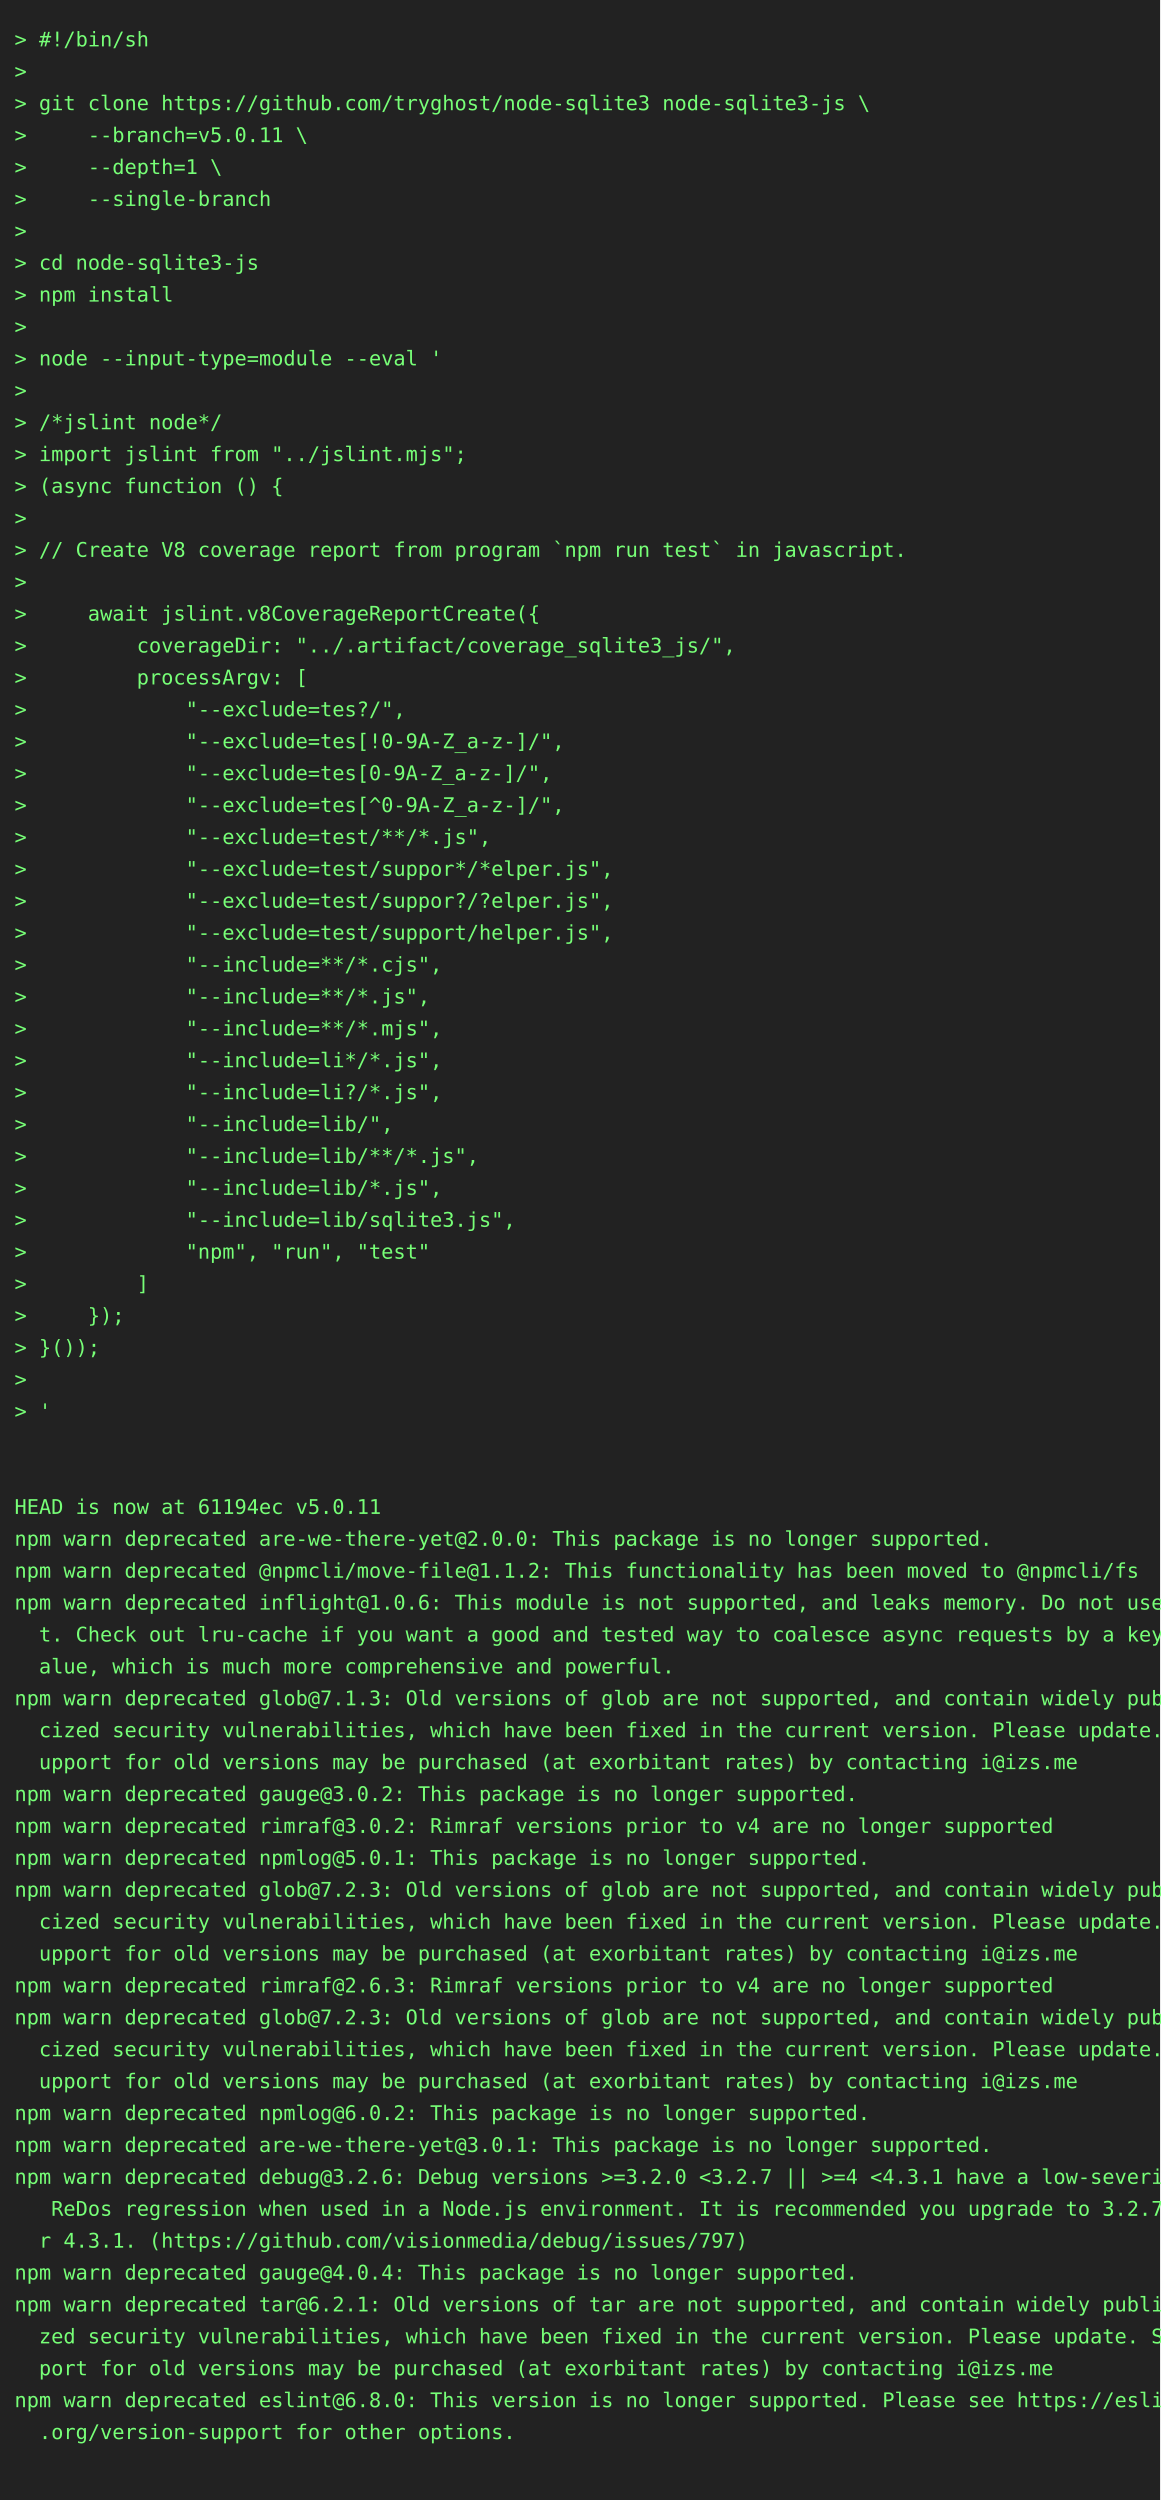
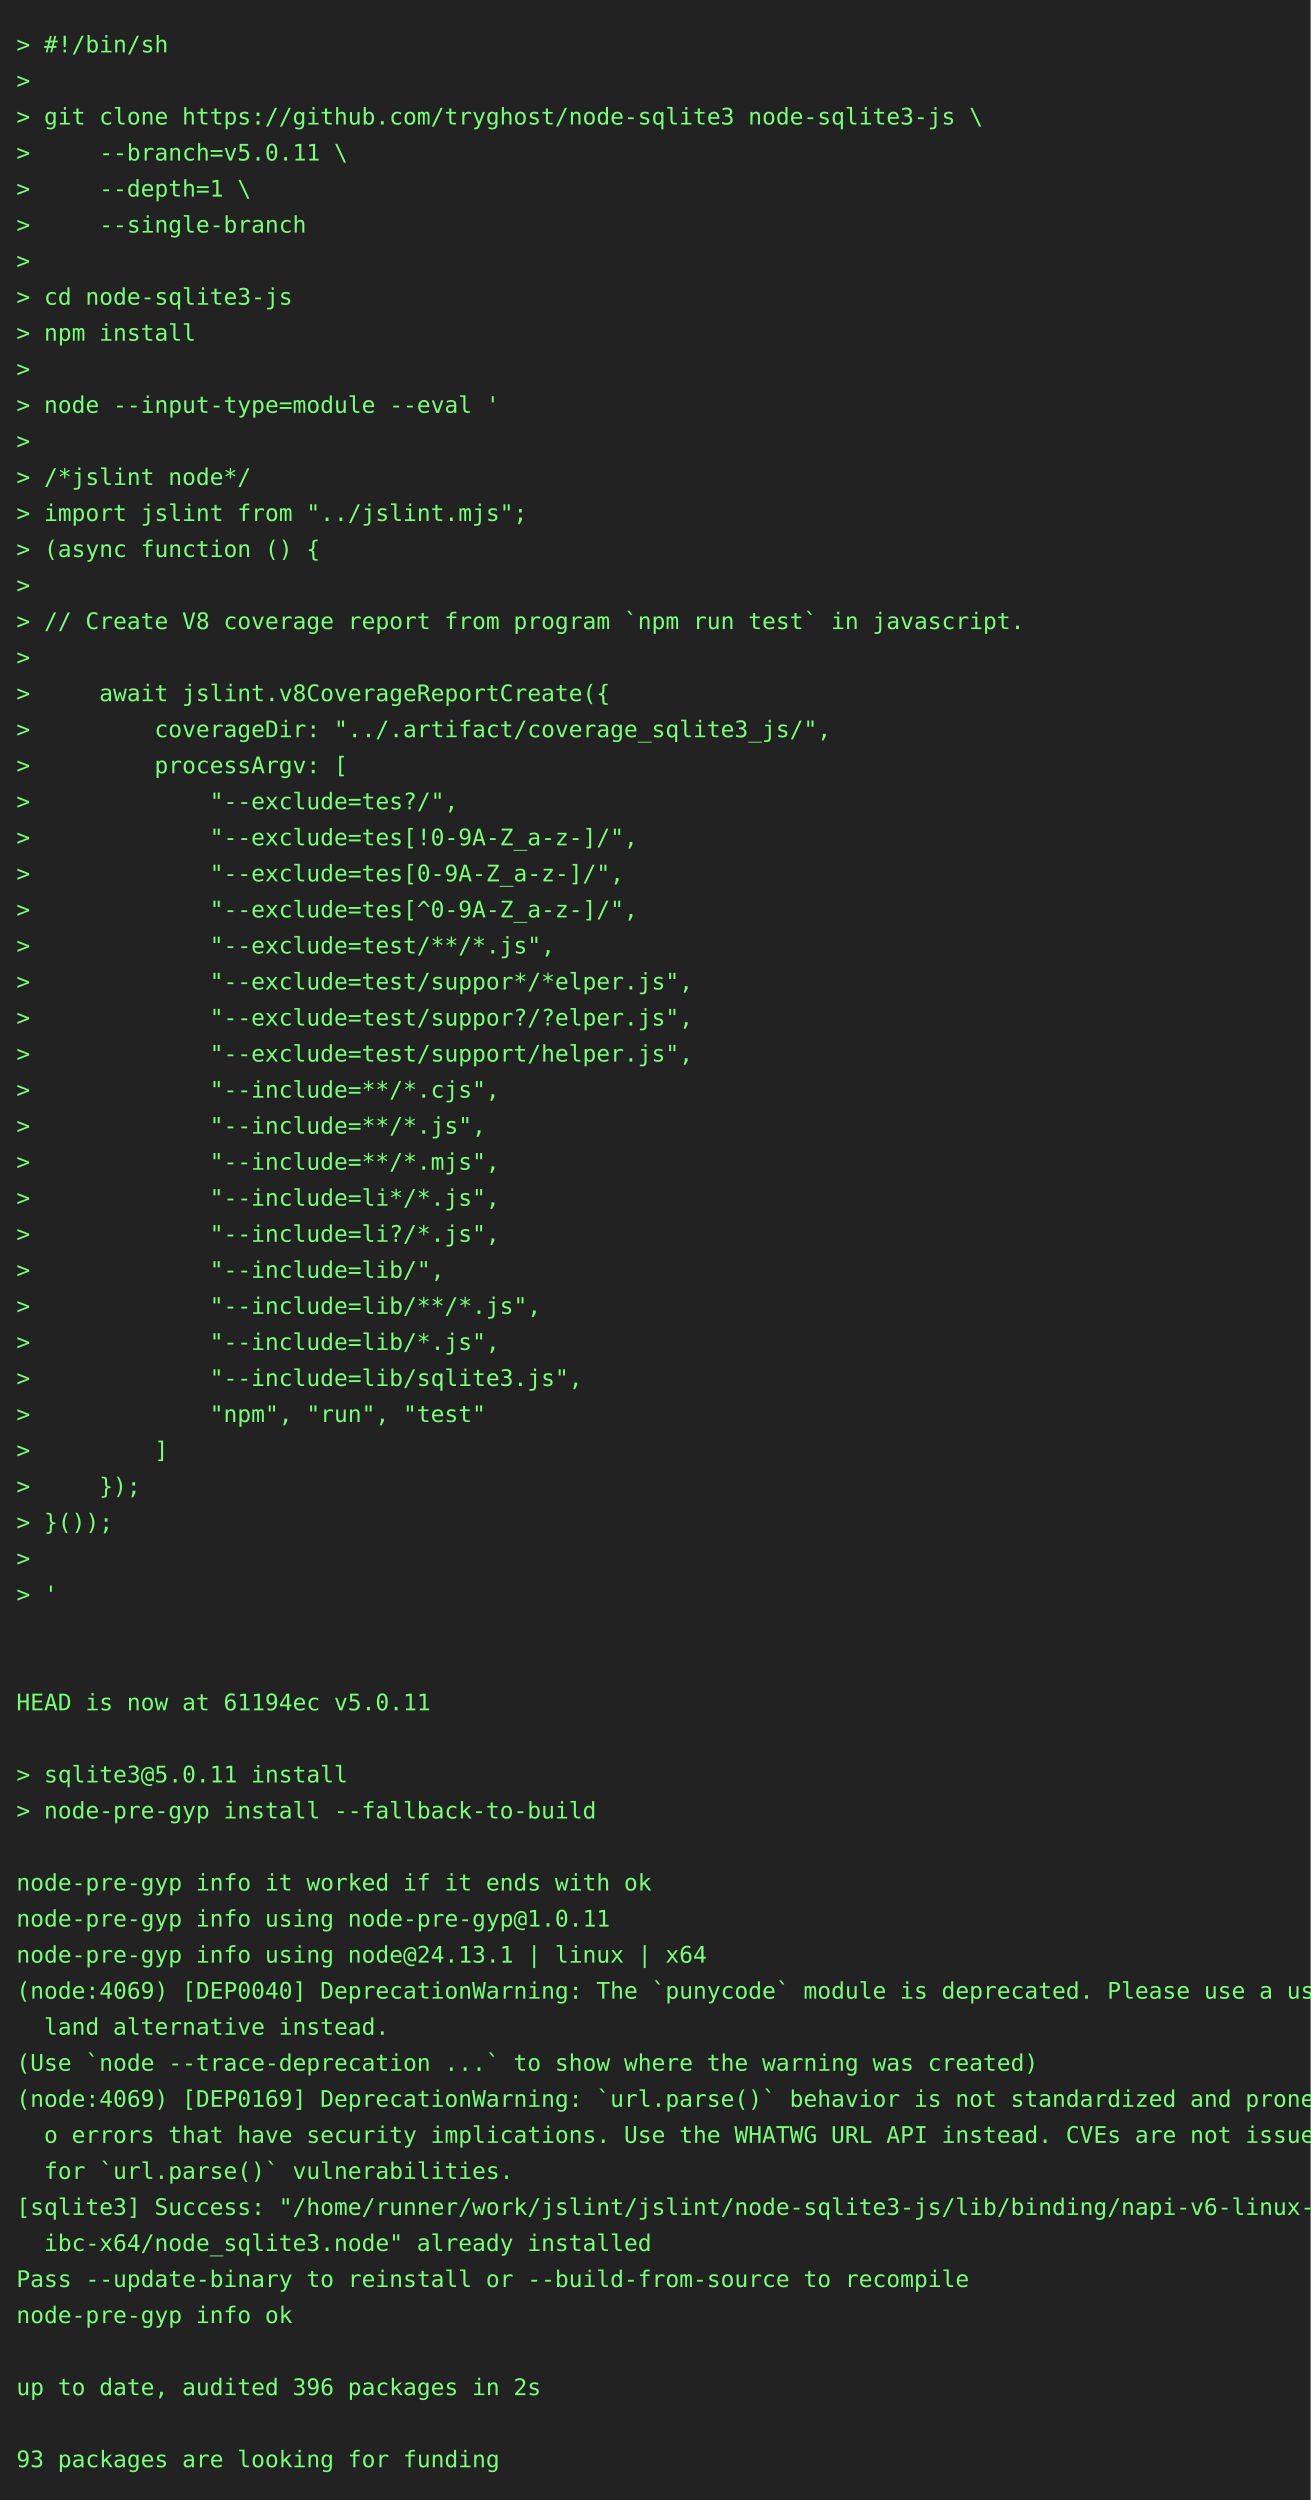
- <svg xmlns="http://www.w3.org/2000/svg" height="1724" width="800">
-   <rect height="1724" fill="#222" width="800" />
+ <svg xmlns="http://www.w3.org/2000/svg" height="1526" width="800">
+   <rect height="1526" fill="#222" width="800" />
  <text fill="#7f7" font-family="consolas, menlo, monospace" font-size="14" xml:space="preserve">
    <tspan lengthAdjust="spacingAndGlyphs" textLength="768" x="10" y="32">&gt; #!/bin/sh                                                                                      </tspan>
    <tspan lengthAdjust="spacingAndGlyphs" textLength="768" x="10" y="54">&gt;                                                                                                </tspan>
    <tspan lengthAdjust="spacingAndGlyphs" textLength="768" x="10" y="76">&gt; git clone https://github.com/tryghost/node-sqlite3 node-sqlite3-js \                           </tspan>
    <tspan lengthAdjust="spacingAndGlyphs" textLength="768" x="10" y="98">&gt;     --branch=v5.0.11 \                                                                         </tspan>
    <tspan lengthAdjust="spacingAndGlyphs" textLength="768" x="10" y="120">&gt;     --depth=1 \                                                                                </tspan>
    <tspan lengthAdjust="spacingAndGlyphs" textLength="768" x="10" y="142">&gt;     --single-branch                                                                            </tspan>
    <tspan lengthAdjust="spacingAndGlyphs" textLength="768" x="10" y="164">&gt;                                                                                                </tspan>
    <tspan lengthAdjust="spacingAndGlyphs" textLength="768" x="10" y="186">&gt; cd node-sqlite3-js                                                                             </tspan>
    <tspan lengthAdjust="spacingAndGlyphs" textLength="768" x="10" y="208">&gt; npm install                                                                                    </tspan>
    <tspan lengthAdjust="spacingAndGlyphs" textLength="768" x="10" y="230">&gt;                                                                                                </tspan>
    <tspan lengthAdjust="spacingAndGlyphs" textLength="768" x="10" y="252">&gt; node --input-type=module --eval '                                                              </tspan>
    <tspan lengthAdjust="spacingAndGlyphs" textLength="768" x="10" y="274">&gt;                                                                                                </tspan>
    <tspan lengthAdjust="spacingAndGlyphs" textLength="768" x="10" y="296">&gt; /*jslint node*/                                                                                </tspan>
    <tspan lengthAdjust="spacingAndGlyphs" textLength="768" x="10" y="318">&gt; import jslint from "../jslint.mjs";                                                            </tspan>
    <tspan lengthAdjust="spacingAndGlyphs" textLength="768" x="10" y="340">&gt; (async function () {                                                                           </tspan>
    <tspan lengthAdjust="spacingAndGlyphs" textLength="768" x="10" y="362">&gt;                                                                                                </tspan>
    <tspan lengthAdjust="spacingAndGlyphs" textLength="768" x="10" y="384">&gt; // Create V8 coverage report from program `npm run test` in javascript.                        </tspan>
    <tspan lengthAdjust="spacingAndGlyphs" textLength="768" x="10" y="406">&gt;                                                                                                </tspan>
    <tspan lengthAdjust="spacingAndGlyphs" textLength="768" x="10" y="428">&gt;     await jslint.v8CoverageReportCreate({                                                      </tspan>
    <tspan lengthAdjust="spacingAndGlyphs" textLength="768" x="10" y="450">&gt;         coverageDir: "../.artifact/coverage_sqlite3_js/",                                      </tspan>
    <tspan lengthAdjust="spacingAndGlyphs" textLength="768" x="10" y="472">&gt;         processArgv: [                                                                         </tspan>
    <tspan lengthAdjust="spacingAndGlyphs" textLength="768" x="10" y="494">&gt;             "--exclude=tes?/",                                                                 </tspan>
    <tspan lengthAdjust="spacingAndGlyphs" textLength="768" x="10" y="516">&gt;             "--exclude=tes[!0-9A-Z_a-z-]/",                                                    </tspan>
    <tspan lengthAdjust="spacingAndGlyphs" textLength="768" x="10" y="538">&gt;             "--exclude=tes[0-9A-Z_a-z-]/",                                                     </tspan>
    <tspan lengthAdjust="spacingAndGlyphs" textLength="768" x="10" y="560">&gt;             "--exclude=tes[^0-9A-Z_a-z-]/",                                                    </tspan>
    <tspan lengthAdjust="spacingAndGlyphs" textLength="768" x="10" y="582">&gt;             "--exclude=test/**/*.js",                                                          </tspan>
    <tspan lengthAdjust="spacingAndGlyphs" textLength="768" x="10" y="604">&gt;             "--exclude=test/suppor*/*elper.js",                                                </tspan>
    <tspan lengthAdjust="spacingAndGlyphs" textLength="768" x="10" y="626">&gt;             "--exclude=test/suppor?/?elper.js",                                                </tspan>
    <tspan lengthAdjust="spacingAndGlyphs" textLength="768" x="10" y="648">&gt;             "--exclude=test/support/helper.js",                                                </tspan>
    <tspan lengthAdjust="spacingAndGlyphs" textLength="768" x="10" y="670">&gt;             "--include=**/*.cjs",                                                              </tspan>
    <tspan lengthAdjust="spacingAndGlyphs" textLength="768" x="10" y="692">&gt;             "--include=**/*.js",                                                               </tspan>
    <tspan lengthAdjust="spacingAndGlyphs" textLength="768" x="10" y="714">&gt;             "--include=**/*.mjs",                                                              </tspan>
    <tspan lengthAdjust="spacingAndGlyphs" textLength="768" x="10" y="736">&gt;             "--include=li*/*.js",                                                              </tspan>
    <tspan lengthAdjust="spacingAndGlyphs" textLength="768" x="10" y="758">&gt;             "--include=li?/*.js",                                                              </tspan>
    <tspan lengthAdjust="spacingAndGlyphs" textLength="768" x="10" y="780">&gt;             "--include=lib/",                                                                  </tspan>
    <tspan lengthAdjust="spacingAndGlyphs" textLength="768" x="10" y="802">&gt;             "--include=lib/**/*.js",                                                           </tspan>
    <tspan lengthAdjust="spacingAndGlyphs" textLength="768" x="10" y="824">&gt;             "--include=lib/*.js",                                                              </tspan>
    <tspan lengthAdjust="spacingAndGlyphs" textLength="768" x="10" y="846">&gt;             "--include=lib/sqlite3.js",                                                        </tspan>
    <tspan lengthAdjust="spacingAndGlyphs" textLength="768" x="10" y="868">&gt;             "npm", "run", "test"                                                               </tspan>
    <tspan lengthAdjust="spacingAndGlyphs" textLength="768" x="10" y="890">&gt;         ]                                                                                      </tspan>
    <tspan lengthAdjust="spacingAndGlyphs" textLength="768" x="10" y="912">&gt;     });                                                                                        </tspan>
    <tspan lengthAdjust="spacingAndGlyphs" textLength="768" x="10" y="934">&gt; }());                                                                                          </tspan>
    <tspan lengthAdjust="spacingAndGlyphs" textLength="768" x="10" y="956">&gt;                                                                                                </tspan>
    <tspan lengthAdjust="spacingAndGlyphs" textLength="768" x="10" y="978">&gt; '                                                                                              </tspan>
    <tspan lengthAdjust="spacingAndGlyphs" textLength="768" x="10" y="1000">                                                                                                 </tspan>
    <tspan lengthAdjust="spacingAndGlyphs" textLength="768" x="10" y="1022">                                                                                                 </tspan>
    <tspan lengthAdjust="spacingAndGlyphs" textLength="768" x="10" y="1044">HEAD is now at 61194ec v5.0.11                                                                   </tspan>
-     <tspan lengthAdjust="spacingAndGlyphs" textLength="768" x="10" y="1066">npm warn deprecated are-we-there-yet@2.0.0: This package is no longer supported.                 </tspan>
-     <tspan lengthAdjust="spacingAndGlyphs" textLength="768" x="10" y="1088">npm warn deprecated @npmcli/move-file@1.1.2: This functionality has been moved to @npmcli/fs     </tspan>
-     <tspan lengthAdjust="spacingAndGlyphs" textLength="768" x="10" y="1110">npm warn deprecated inflight@1.0.6: This module is not supported, and leaks memory. Do not use i\</tspan>
-     <tspan lengthAdjust="spacingAndGlyphs" textLength="768" x="10" y="1132">  t. Check out lru-cache if you want a good and tested way to coalesce async requests by a key v\</tspan>
-     <tspan lengthAdjust="spacingAndGlyphs" textLength="768" x="10" y="1154">  alue, which is much more comprehensive and powerful.                                           </tspan>
-     <tspan lengthAdjust="spacingAndGlyphs" textLength="768" x="10" y="1176">npm warn deprecated glob@7.1.3: Old versions of glob are not supported, and contain widely publi\</tspan>
-     <tspan lengthAdjust="spacingAndGlyphs" textLength="768" x="10" y="1198">  cized security vulnerabilities, which have been fixed in the current version. Please update. S\</tspan>
-     <tspan lengthAdjust="spacingAndGlyphs" textLength="768" x="10" y="1220">  upport for old versions may be purchased (at exorbitant rates) by contacting i@izs.me          </tspan>
-     <tspan lengthAdjust="spacingAndGlyphs" textLength="768" x="10" y="1242">npm warn deprecated gauge@3.0.2: This package is no longer supported.                            </tspan>
-     <tspan lengthAdjust="spacingAndGlyphs" textLength="768" x="10" y="1264">npm warn deprecated rimraf@3.0.2: Rimraf versions prior to v4 are no longer supported            </tspan>
-     <tspan lengthAdjust="spacingAndGlyphs" textLength="768" x="10" y="1286">npm warn deprecated npmlog@5.0.1: This package is no longer supported.                           </tspan>
-     <tspan lengthAdjust="spacingAndGlyphs" textLength="768" x="10" y="1308">npm warn deprecated glob@7.2.3: Old versions of glob are not supported, and contain widely publi\</tspan>
-     <tspan lengthAdjust="spacingAndGlyphs" textLength="768" x="10" y="1330">  cized security vulnerabilities, which have been fixed in the current version. Please update. S\</tspan>
-     <tspan lengthAdjust="spacingAndGlyphs" textLength="768" x="10" y="1352">  upport for old versions may be purchased (at exorbitant rates) by contacting i@izs.me          </tspan>
-     <tspan lengthAdjust="spacingAndGlyphs" textLength="768" x="10" y="1374">npm warn deprecated rimraf@2.6.3: Rimraf versions prior to v4 are no longer supported            </tspan>
-     <tspan lengthAdjust="spacingAndGlyphs" textLength="768" x="10" y="1396">npm warn deprecated glob@7.2.3: Old versions of glob are not supported, and contain widely publi\</tspan>
-     <tspan lengthAdjust="spacingAndGlyphs" textLength="768" x="10" y="1418">  cized security vulnerabilities, which have been fixed in the current version. Please update. S\</tspan>
-     <tspan lengthAdjust="spacingAndGlyphs" textLength="768" x="10" y="1440">  upport for old versions may be purchased (at exorbitant rates) by contacting i@izs.me          </tspan>
-     <tspan lengthAdjust="spacingAndGlyphs" textLength="768" x="10" y="1462">npm warn deprecated npmlog@6.0.2: This package is no longer supported.                           </tspan>
-     <tspan lengthAdjust="spacingAndGlyphs" textLength="768" x="10" y="1484">npm warn deprecated are-we-there-yet@3.0.1: This package is no longer supported.                 </tspan>
-     <tspan lengthAdjust="spacingAndGlyphs" textLength="768" x="10" y="1506">npm warn deprecated debug@3.2.6: Debug versions &gt;=3.2.0 &lt;3.2.7 || &gt;=4 &lt;4.3.1 have a low-severity\</tspan>
-     <tspan lengthAdjust="spacingAndGlyphs" textLength="768" x="10" y="1528">   ReDos regression when used in a Node.js environment. It is recommended you upgrade to 3.2.7 o\</tspan>
-     <tspan lengthAdjust="spacingAndGlyphs" textLength="768" x="10" y="1550">  r 4.3.1. (https://github.com/visionmedia/debug/issues/797)                                     </tspan>
-     <tspan lengthAdjust="spacingAndGlyphs" textLength="768" x="10" y="1572">npm warn deprecated gauge@4.0.4: This package is no longer supported.                            </tspan>
-     <tspan lengthAdjust="spacingAndGlyphs" textLength="768" x="10" y="1594">npm warn deprecated tar@6.2.1: Old versions of tar are not supported, and contain widely publici\</tspan>
-     <tspan lengthAdjust="spacingAndGlyphs" textLength="768" x="10" y="1616">  zed security vulnerabilities, which have been fixed in the current version. Please update. Sup\</tspan>
-     <tspan lengthAdjust="spacingAndGlyphs" textLength="768" x="10" y="1638">  port for old versions may be purchased (at exorbitant rates) by contacting i@izs.me            </tspan>
-     <tspan lengthAdjust="spacingAndGlyphs" textLength="768" x="10" y="1660">npm warn deprecated eslint@6.8.0: This version is no longer supported. Please see https://eslint\</tspan>
-     <tspan lengthAdjust="spacingAndGlyphs" textLength="768" x="10" y="1682">  .org/version-support for other options.                                                        </tspan>
-     <tspan lengthAdjust="spacingAndGlyphs" textLength="768" x="10" y="1704">                                                                                                 </tspan>
+     <tspan lengthAdjust="spacingAndGlyphs" textLength="768" x="10" y="1066">                                                                                                 </tspan>
+     <tspan lengthAdjust="spacingAndGlyphs" textLength="768" x="10" y="1088">&gt; sqlite3@5.0.11 install                                                                         </tspan>
+     <tspan lengthAdjust="spacingAndGlyphs" textLength="768" x="10" y="1110">&gt; node-pre-gyp install --fallback-to-build                                                       </tspan>
+     <tspan lengthAdjust="spacingAndGlyphs" textLength="768" x="10" y="1132">                                                                                                 </tspan>
+     <tspan lengthAdjust="spacingAndGlyphs" textLength="768" x="10" y="1154">node-pre-gyp info it worked if it ends with ok                                                   </tspan>
+     <tspan lengthAdjust="spacingAndGlyphs" textLength="768" x="10" y="1176">node-pre-gyp info using node-pre-gyp@1.0.11                                                      </tspan>
+     <tspan lengthAdjust="spacingAndGlyphs" textLength="768" x="10" y="1198">node-pre-gyp info using node@24.13.1 | linux | x64                                               </tspan>
+     <tspan lengthAdjust="spacingAndGlyphs" textLength="768" x="10" y="1220">(node:4069) [DEP0040] DeprecationWarning: The `punycode` module is deprecated. Please use a user\</tspan>
+     <tspan lengthAdjust="spacingAndGlyphs" textLength="768" x="10" y="1242">  land alternative instead.                                                                      </tspan>
+     <tspan lengthAdjust="spacingAndGlyphs" textLength="768" x="10" y="1264">(Use `node --trace-deprecation ...` to show where the warning was created)                       </tspan>
+     <tspan lengthAdjust="spacingAndGlyphs" textLength="768" x="10" y="1286">(node:4069) [DEP0169] DeprecationWarning: `url.parse()` behavior is not standardized and prone t\</tspan>
+     <tspan lengthAdjust="spacingAndGlyphs" textLength="768" x="10" y="1308">  o errors that have security implications. Use the WHATWG URL API instead. CVEs are not issued \</tspan>
+     <tspan lengthAdjust="spacingAndGlyphs" textLength="768" x="10" y="1330">  for `url.parse()` vulnerabilities.                                                             </tspan>
+     <tspan lengthAdjust="spacingAndGlyphs" textLength="768" x="10" y="1352">[sqlite3] Success: "/home/runner/work/jslint/jslint/node-sqlite3-js/lib/binding/napi-v6-linux-gl\</tspan>
+     <tspan lengthAdjust="spacingAndGlyphs" textLength="768" x="10" y="1374">  ibc-x64/node_sqlite3.node" already installed                                                   </tspan>
+     <tspan lengthAdjust="spacingAndGlyphs" textLength="768" x="10" y="1396">Pass --update-binary to reinstall or --build-from-source to recompile                            </tspan>
+     <tspan lengthAdjust="spacingAndGlyphs" textLength="768" x="10" y="1418">node-pre-gyp info ok                                                                             </tspan>
+     <tspan lengthAdjust="spacingAndGlyphs" textLength="768" x="10" y="1440">                                                                                                 </tspan>
+     <tspan lengthAdjust="spacingAndGlyphs" textLength="768" x="10" y="1462">up to date, audited 396 packages in 2s                                                           </tspan>
+     <tspan lengthAdjust="spacingAndGlyphs" textLength="768" x="10" y="1484">                                                                                                 </tspan>
+     <tspan lengthAdjust="spacingAndGlyphs" textLength="768" x="10" y="1506">93 packages are looking for funding                                                              </tspan>
  </text>
</svg>
